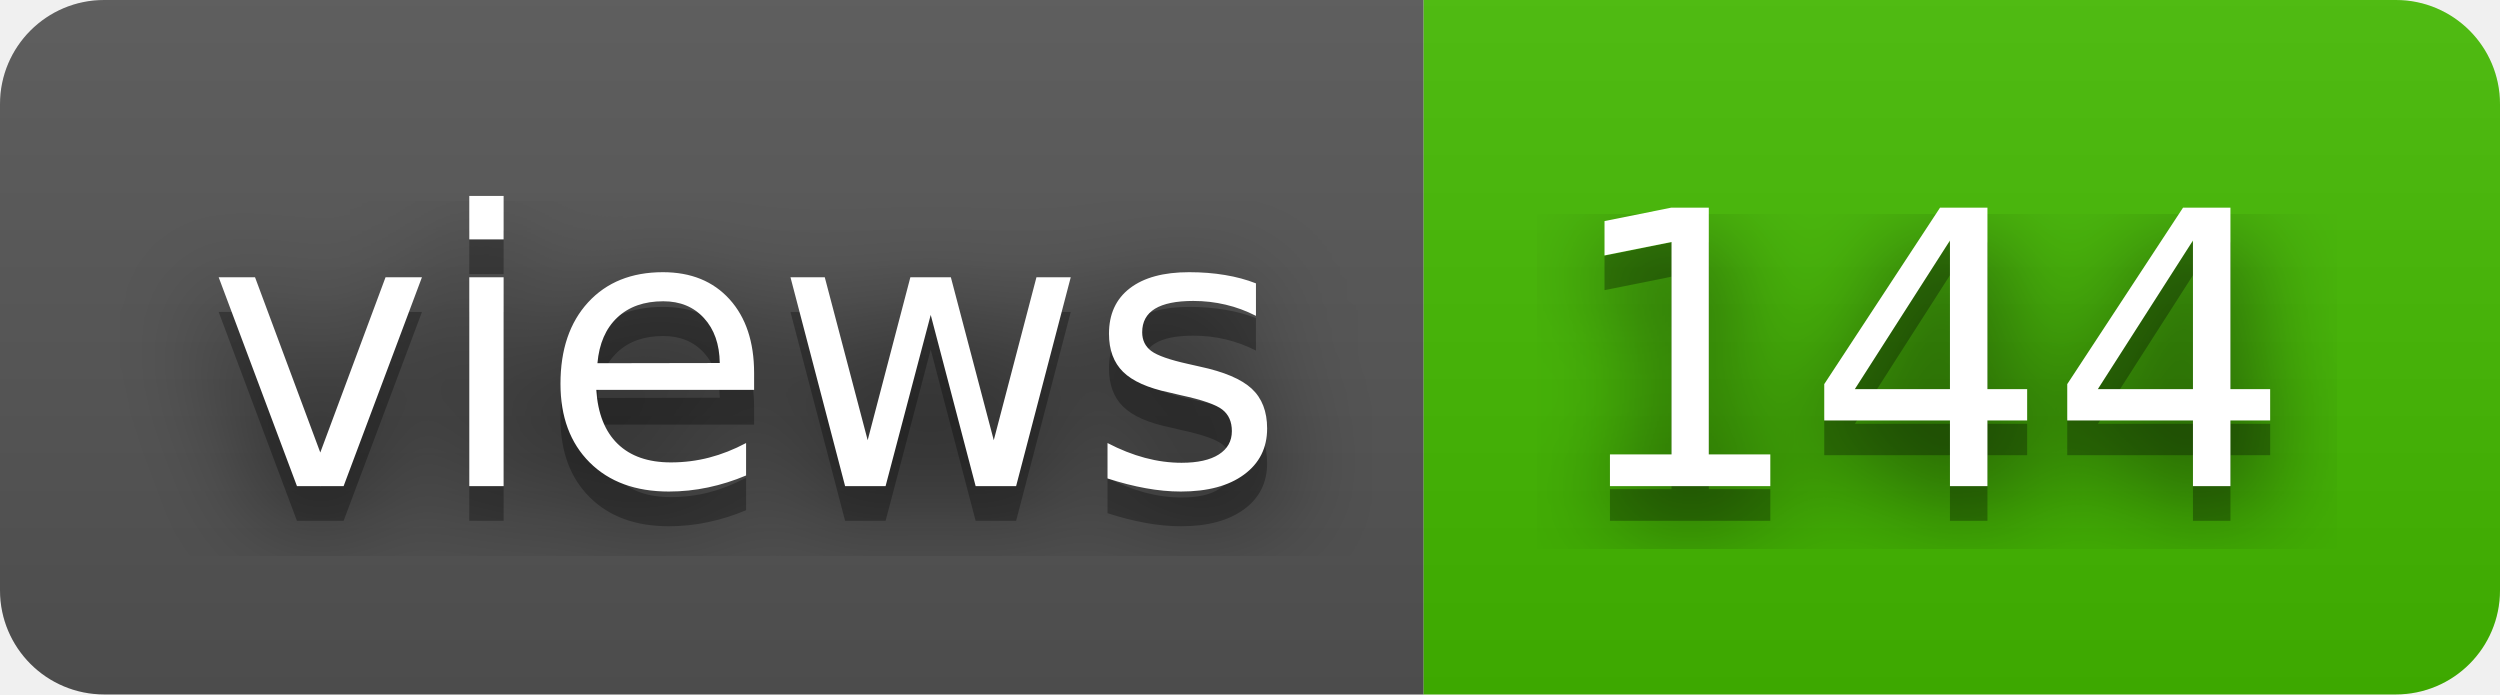
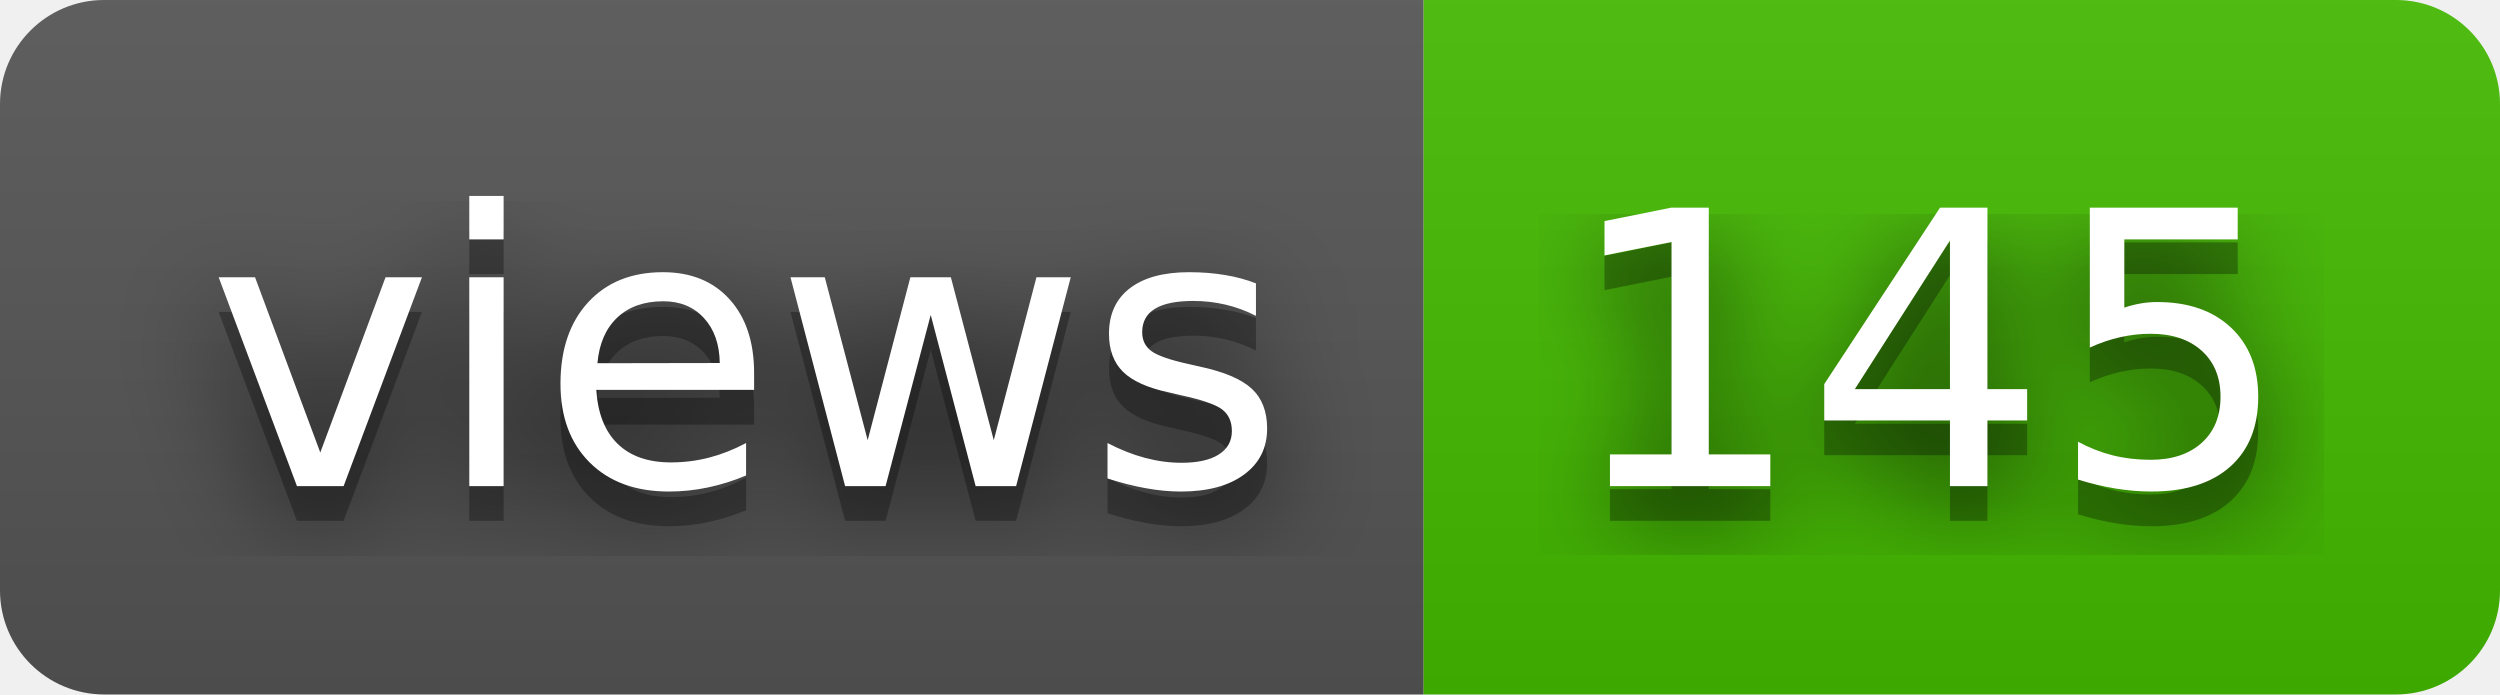
- <svg xmlns="http://www.w3.org/2000/svg" width="72" height="20" role="img" aria-label="views: 144">
+ <svg xmlns="http://www.w3.org/2000/svg" width="72" height="20" role="img" aria-label="views: 145">
  <filter id="blur">
    <feGaussianBlur stdDeviation="16" />
  </filter>
  <linearGradient id="s" x2="0" y2="100%">
    <stop offset="0" stop-color="#bbb" stop-opacity=".1" />
    <stop offset="1" stop-opacity=".1" />
  </linearGradient>
  <clipPath id="r">
    <rect width="72" height="20" rx="3" />
  </clipPath>
  <g clip-path="url(#r)">
    <rect width="41" height="20" fill="#555" />
    <rect x="41" width="31" height="20" fill="#4b0" />
    <rect width="72" height="20" fill="url(#s)" />
  </g>
  <g fill="#fff" text-anchor="middle" font-family="Verdana,Geneva,DejaVu Sans,sans-serif" text-rendering="geometricPrecision" font-size="110">
    <g transform="scale(.1)">
      <g aria-hidden="true" fill="#010101">
        <text x="215" y="150" fill-opacity=".8" filter="url(#blur)" textLength="310">views</text>
        <text x="215" y="150" fill-opacity=".3" textLength="310">views</text>
      </g>
      <text x="215" y="140" textLength="310">views</text>
    </g>
    <g transform="scale(.1)">
      <g aria-hidden="true" fill="#010101">
-         <text x="555" y="150" fill-opacity=".8" filter="url(#blur)" textLength="210">144</text>
-         <text x="555" y="150" fill-opacity=".3" textLength="210">144</text>
+         <text x="555" y="150" fill-opacity=".8" filter="url(#blur)" textLength="210">145</text>
+         <text x="555" y="150" fill-opacity=".3" textLength="210">145</text>
      </g>
-       <text x="555" y="140" textLength="210">144</text>
+       <text x="555" y="140" textLength="210">145</text>
    </g>
  </g>
</svg>
